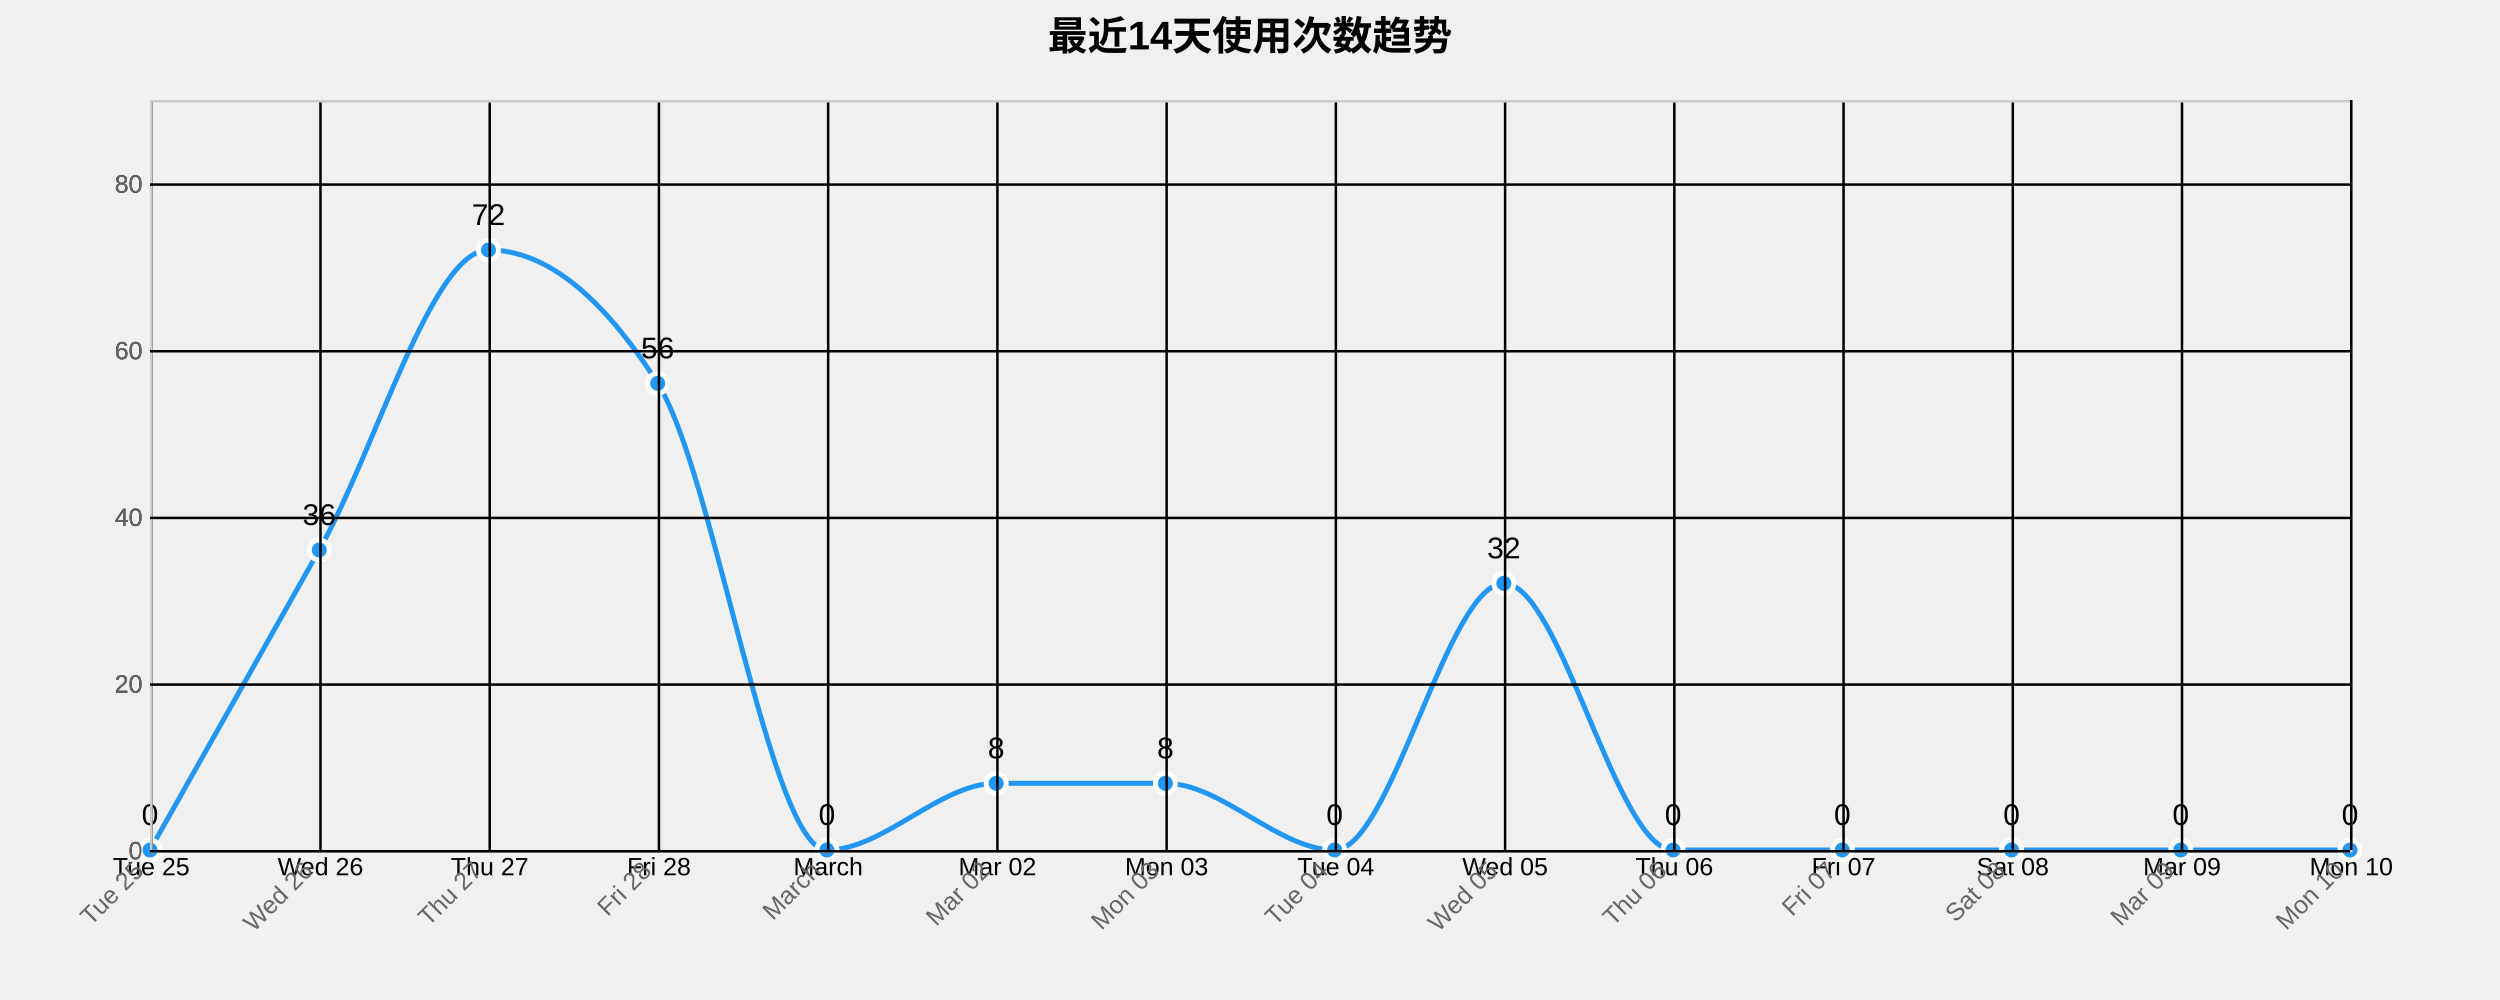
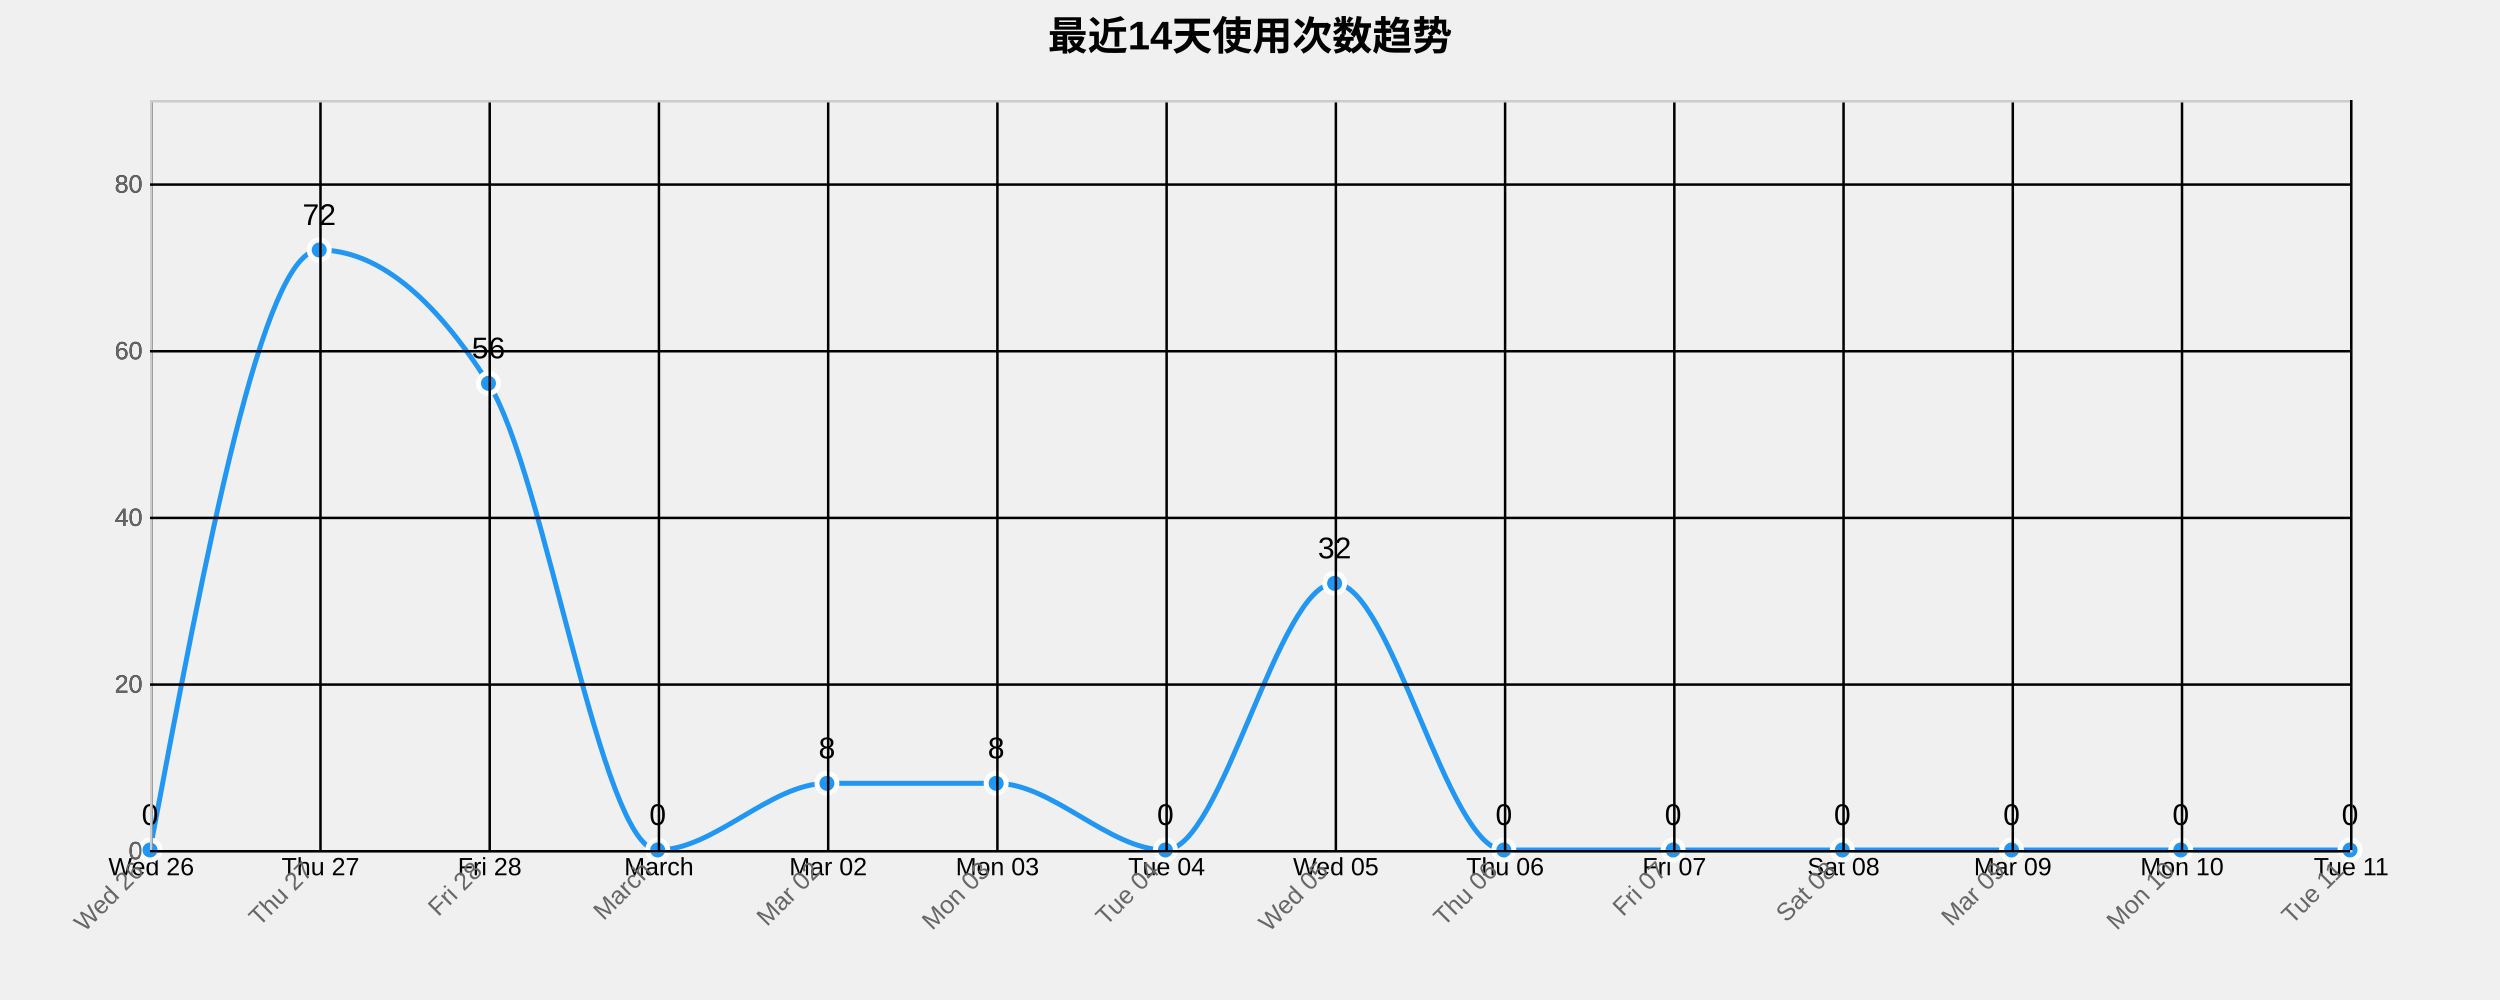
<svg xmlns="http://www.w3.org/2000/svg" width="1000" height="400">
  <g transform="translate(60,40)">
    <text x="440" y="-20" text-anchor="middle" style="font-size: 16px; font-weight: bold;">最近14天使用次数趋势</text>
    <g class="grid" transform="translate(0,300)" fill="none" font-size="10" font-family="sans-serif" text-anchor="middle">
      <path class="domain" stroke="currentColor" d="M0.5,-300V0.5H880.5V-300" />
      <g class="tick" opacity="1" transform="translate(0.5,0)">
        <line stroke="currentColor" y2="-300" />
-         <text fill="currentColor" y="3" dy="0.71em">Tue 25</text>
+         <text fill="currentColor" y="3" dy="0.71em">Wed 26</text>
      </g>
      <g class="tick" opacity="1" transform="translate(68.19231,0)">
        <line stroke="currentColor" y2="-300" />
-         <text fill="currentColor" y="3" dy="0.71em">Wed 26</text>
+         <text fill="currentColor" y="3" dy="0.71em">Thu 27</text>
      </g>
      <g class="tick" opacity="1" transform="translate(135.8846,0)">
        <line stroke="currentColor" y2="-300" />
-         <text fill="currentColor" y="3" dy="0.71em">Thu 27</text>
+         <text fill="currentColor" y="3" dy="0.71em">Fri 28</text>
      </g>
      <g class="tick" opacity="1" transform="translate(203.5769,0)">
        <line stroke="currentColor" y2="-300" />
-         <text fill="currentColor" y="3" dy="0.71em">Fri 28</text>
+         <text fill="currentColor" y="3" dy="0.71em">March</text>
      </g>
      <g class="tick" opacity="1" transform="translate(271.2692,0)">
        <line stroke="currentColor" y2="-300" />
-         <text fill="currentColor" y="3" dy="0.71em">March</text>
+         <text fill="currentColor" y="3" dy="0.71em">Mar 02</text>
      </g>
      <g class="tick" opacity="1" transform="translate(338.9615,0)">
        <line stroke="currentColor" y2="-300" />
-         <text fill="currentColor" y="3" dy="0.71em">Mar 02</text>
+         <text fill="currentColor" y="3" dy="0.71em">Mon 03</text>
      </g>
      <g class="tick" opacity="1" transform="translate(406.6538,0)">
        <line stroke="currentColor" y2="-300" />
-         <text fill="currentColor" y="3" dy="0.71em">Mon 03</text>
+         <text fill="currentColor" y="3" dy="0.71em">Tue 04</text>
      </g>
      <g class="tick" opacity="1" transform="translate(474.3462,0)">
        <line stroke="currentColor" y2="-300" />
-         <text fill="currentColor" y="3" dy="0.71em">Tue 04</text>
+         <text fill="currentColor" y="3" dy="0.71em">Wed 05</text>
      </g>
      <g class="tick" opacity="1" transform="translate(542.0385,0)">
        <line stroke="currentColor" y2="-300" />
-         <text fill="currentColor" y="3" dy="0.71em">Wed 05</text>
+         <text fill="currentColor" y="3" dy="0.71em">Thu 06</text>
      </g>
      <g class="tick" opacity="1" transform="translate(609.7308,0)">
        <line stroke="currentColor" y2="-300" />
-         <text fill="currentColor" y="3" dy="0.71em">Thu 06</text>
+         <text fill="currentColor" y="3" dy="0.71em">Fri 07</text>
      </g>
      <g class="tick" opacity="1" transform="translate(677.4231,0)">
        <line stroke="currentColor" y2="-300" />
-         <text fill="currentColor" y="3" dy="0.71em">Fri 07</text>
+         <text fill="currentColor" y="3" dy="0.71em">Sat 08</text>
      </g>
      <g class="tick" opacity="1" transform="translate(745.1154,0)">
        <line stroke="currentColor" y2="-300" />
-         <text fill="currentColor" y="3" dy="0.71em">Sat 08</text>
+         <text fill="currentColor" y="3" dy="0.71em">Mar 09</text>
      </g>
      <g class="tick" opacity="1" transform="translate(812.8077,0)">
        <line stroke="currentColor" y2="-300" />
-         <text fill="currentColor" y="3" dy="0.71em">Mar 09</text>
+         <text fill="currentColor" y="3" dy="0.71em">Mon 10</text>
      </g>
      <g class="tick" opacity="1" transform="translate(880.5,0)">
        <line stroke="currentColor" y2="-300" />
-         <text fill="currentColor" y="3" dy="0.71em">Mon 10</text>
+         <text fill="currentColor" y="3" dy="0.71em">Tue 11</text>
      </g>
    </g>
    <g class="grid" fill="none" font-size="10" font-family="sans-serif" text-anchor="end">
      <path class="domain" stroke="currentColor" d="M880,300.5H0.5V0.5H880" />
      <g class="tick" opacity="1" transform="translate(0,300.5)">
        <line stroke="currentColor" x2="880" />
        <text fill="currentColor" x="-3" dy="0.32em">0</text>
      </g>
      <g class="tick" opacity="1" transform="translate(0,233.8333)">
        <line stroke="currentColor" x2="880" />
        <text fill="currentColor" x="-3" dy="0.32em">20</text>
      </g>
      <g class="tick" opacity="1" transform="translate(0,167.1667)">
        <line stroke="currentColor" x2="880" />
        <text fill="currentColor" x="-3" dy="0.32em">40</text>
      </g>
      <g class="tick" opacity="1" transform="translate(0,100.5)">
        <line stroke="currentColor" x2="880" />
        <text fill="currentColor" x="-3" dy="0.32em">60</text>
      </g>
      <g class="tick" opacity="1" transform="translate(0,33.83333)">
        <line stroke="currentColor" x2="880" />
        <text fill="currentColor" x="-3" dy="0.32em">80</text>
      </g>
    </g>
-     <path class="area" d="M0,300C22.564,260,45.128,220,67.692,180C90.256,140,112.821,60,135.385,60C157.949,60,180.513,77.778,203.077,113.333C225.641,148.889,248.205,300,270.769,300C293.333,300,315.897,273.333,338.462,273.333C361.026,273.333,383.59,273.333,406.154,273.333C428.718,273.333,451.282,300,473.846,300C496.41,300,518.974,193.333,541.538,193.333C564.103,193.333,586.667,300,609.231,300C631.795,300,654.359,300,676.923,300C699.487,300,722.051,300,744.615,300C767.179,300,789.744,300,812.308,300C834.872,300,857.436,300,880,300L880,300C857.436,300,834.872,300,812.308,300C789.744,300,767.179,300,744.615,300C722.051,300,699.487,300,676.923,300C654.359,300,631.795,300,609.231,300C586.667,300,564.103,300,541.538,300C518.974,300,496.41,300,473.846,300C451.282,300,428.718,300,406.154,300C383.59,300,361.026,300,338.462,300C315.897,300,293.333,300,270.769,300C248.205,300,225.641,300,203.077,300C180.513,300,157.949,300,135.385,300C112.821,300,90.256,300,67.692,300C45.128,300,22.564,300,0,300Z" style="fill: url(#area-gradient); opacity: 0.3;" />
-     <path class="line" d="M0,300C22.564,260,45.128,220,67.692,180C90.256,140,112.821,60,135.385,60C157.949,60,180.513,77.778,203.077,113.333C225.641,148.889,248.205,300,270.769,300C293.333,300,315.897,273.333,338.462,273.333C361.026,273.333,383.59,273.333,406.154,273.333C428.718,273.333,451.282,300,473.846,300C496.41,300,518.974,193.333,541.538,193.333C564.103,193.333,586.667,300,609.231,300C631.795,300,654.359,300,676.923,300C699.487,300,722.051,300,744.615,300C767.179,300,789.744,300,812.308,300C834.872,300,857.436,300,880,300" style="fill: none; stroke: #2196F3; stroke-width: 2px;" />
+     <path class="area" d="M0,300C22.564,180,45.128,60,67.692,60C90.256,60,112.821,77.778,135.385,113.333C157.949,148.889,180.513,300,203.077,300C225.641,300,248.205,273.333,270.769,273.333C293.333,273.333,315.897,273.333,338.462,273.333C361.026,273.333,383.59,300,406.154,300C428.718,300,451.282,193.333,473.846,193.333C496.41,193.333,518.974,300,541.538,300C564.103,300,586.667,300,609.231,300C631.795,300,654.359,300,676.923,300C699.487,300,722.051,300,744.615,300C767.179,300,789.744,300,812.308,300C834.872,300,857.436,300,880,300L880,300C857.436,300,834.872,300,812.308,300C789.744,300,767.179,300,744.615,300C722.051,300,699.487,300,676.923,300C654.359,300,631.795,300,609.231,300C586.667,300,564.103,300,541.538,300C518.974,300,496.41,300,473.846,300C451.282,300,428.718,300,406.154,300C383.59,300,361.026,300,338.462,300C315.897,300,293.333,300,270.769,300C248.205,300,225.641,300,203.077,300C180.513,300,157.949,300,135.385,300C112.821,300,90.256,300,67.692,300C45.128,300,22.564,300,0,300Z" style="fill: url(#area-gradient); opacity: 0.3;" />
+     <path class="line" d="M0,300C22.564,180,45.128,60,67.692,60C90.256,60,112.821,77.778,135.385,113.333C157.949,148.889,180.513,300,203.077,300C225.641,300,248.205,273.333,270.769,273.333C293.333,273.333,315.897,273.333,338.462,273.333C361.026,273.333,383.59,300,406.154,300C428.718,300,451.282,193.333,473.846,193.333C496.41,193.333,518.974,300,541.538,300C564.103,300,586.667,300,609.231,300C631.795,300,654.359,300,676.923,300C699.487,300,722.051,300,744.615,300C767.179,300,789.744,300,812.308,300C834.872,300,857.436,300,880,300" style="fill: none; stroke: #2196F3; stroke-width: 2px;" />
    <circle class="dot" cx="0" cy="300" r="4" style="fill: #2196F3; stroke: #fff; stroke-width: 2px;" />
-     <circle class="dot" cx="67.692" cy="180" r="4" style="fill: #2196F3; stroke: #fff; stroke-width: 2px;" />
-     <circle class="dot" cx="135.385" cy="60" r="4" style="fill: #2196F3; stroke: #fff; stroke-width: 2px;" />
-     <circle class="dot" cx="203.077" cy="113.333" r="4" style="fill: #2196F3; stroke: #fff; stroke-width: 2px;" />
-     <circle class="dot" cx="270.769" cy="300" r="4" style="fill: #2196F3; stroke: #fff; stroke-width: 2px;" />
+     <circle class="dot" cx="67.692" cy="60" r="4" style="fill: #2196F3; stroke: #fff; stroke-width: 2px;" />
+     <circle class="dot" cx="135.385" cy="113.333" r="4" style="fill: #2196F3; stroke: #fff; stroke-width: 2px;" />
+     <circle class="dot" cx="203.077" cy="300" r="4" style="fill: #2196F3; stroke: #fff; stroke-width: 2px;" />
+     <circle class="dot" cx="270.769" cy="273.333" r="4" style="fill: #2196F3; stroke: #fff; stroke-width: 2px;" />
    <circle class="dot" cx="338.462" cy="273.333" r="4" style="fill: #2196F3; stroke: #fff; stroke-width: 2px;" />
-     <circle class="dot" cx="406.154" cy="273.333" r="4" style="fill: #2196F3; stroke: #fff; stroke-width: 2px;" />
-     <circle class="dot" cx="473.846" cy="300" r="4" style="fill: #2196F3; stroke: #fff; stroke-width: 2px;" />
-     <circle class="dot" cx="541.538" cy="193.333" r="4" style="fill: #2196F3; stroke: #fff; stroke-width: 2px;" />
+     <circle class="dot" cx="406.154" cy="300" r="4" style="fill: #2196F3; stroke: #fff; stroke-width: 2px;" />
+     <circle class="dot" cx="473.846" cy="193.333" r="4" style="fill: #2196F3; stroke: #fff; stroke-width: 2px;" />
+     <circle class="dot" cx="541.538" cy="300" r="4" style="fill: #2196F3; stroke: #fff; stroke-width: 2px;" />
    <circle class="dot" cx="609.231" cy="300" r="4" style="fill: #2196F3; stroke: #fff; stroke-width: 2px;" />
    <circle class="dot" cx="676.923" cy="300" r="4" style="fill: #2196F3; stroke: #fff; stroke-width: 2px;" />
    <circle class="dot" cx="744.615" cy="300" r="4" style="fill: #2196F3; stroke: #fff; stroke-width: 2px;" />
    <circle class="dot" cx="812.308" cy="300" r="4" style="fill: #2196F3; stroke: #fff; stroke-width: 2px;" />
    <circle class="dot" cx="880" cy="300" r="4" style="fill: #2196F3; stroke: #fff; stroke-width: 2px;" />
    <text class="label" x="0" y="290" text-anchor="middle" style="font-size: 12px;">0</text>
-     <text class="label" x="67.692" y="170" text-anchor="middle" style="font-size: 12px;">36</text>
-     <text class="label" x="135.385" y="50" text-anchor="middle" style="font-size: 12px;">72</text>
-     <text class="label" x="203.077" y="103.333" text-anchor="middle" style="font-size: 12px;">56</text>
-     <text class="label" x="270.769" y="290" text-anchor="middle" style="font-size: 12px;">0</text>
+     <text class="label" x="67.692" y="50" text-anchor="middle" style="font-size: 12px;">72</text>
+     <text class="label" x="135.385" y="103.333" text-anchor="middle" style="font-size: 12px;">56</text>
+     <text class="label" x="203.077" y="290" text-anchor="middle" style="font-size: 12px;">0</text>
+     <text class="label" x="270.769" y="263.333" text-anchor="middle" style="font-size: 12px;">8</text>
    <text class="label" x="338.462" y="263.333" text-anchor="middle" style="font-size: 12px;">8</text>
-     <text class="label" x="406.154" y="263.333" text-anchor="middle" style="font-size: 12px;">8</text>
-     <text class="label" x="473.846" y="290" text-anchor="middle" style="font-size: 12px;">0</text>
-     <text class="label" x="541.538" y="183.333" text-anchor="middle" style="font-size: 12px;">32</text>
+     <text class="label" x="406.154" y="290" text-anchor="middle" style="font-size: 12px;">0</text>
+     <text class="label" x="473.846" y="183.333" text-anchor="middle" style="font-size: 12px;">32</text>
+     <text class="label" x="541.538" y="290" text-anchor="middle" style="font-size: 12px;">0</text>
    <text class="label" x="609.231" y="290" text-anchor="middle" style="font-size: 12px;">0</text>
    <text class="label" x="676.923" y="290" text-anchor="middle" style="font-size: 12px;">0</text>
    <text class="label" x="744.615" y="290" text-anchor="middle" style="font-size: 12px;">0</text>
    <text class="label" x="812.308" y="290" text-anchor="middle" style="font-size: 12px;">0</text>
    <text class="label" x="880" y="290" text-anchor="middle" style="font-size: 12px;">0</text>
    <g class="x-axis" transform="translate(0,300)" fill="none" font-size="10" font-family="sans-serif" text-anchor="middle">
      <path class="domain" stroke="currentColor" d="M0.5,-300V0.5H880.5V-300" />
      <g class="tick" opacity="1" transform="translate(0.5,0)">
        <line stroke="currentColor" y2="-300" />
-         <text fill="currentColor" y="3" dy=".15em" style="text-anchor: end;" dx="-.8em" transform="rotate(-45)">Tue 25</text>
+         <text fill="currentColor" y="3" dy=".15em" style="text-anchor: end;" dx="-.8em" transform="rotate(-45)">Wed 26</text>
      </g>
      <g class="tick" opacity="1" transform="translate(68.19231,0)">
        <line stroke="currentColor" y2="-300" />
-         <text fill="currentColor" y="3" dy=".15em" style="text-anchor: end;" dx="-.8em" transform="rotate(-45)">Wed 26</text>
+         <text fill="currentColor" y="3" dy=".15em" style="text-anchor: end;" dx="-.8em" transform="rotate(-45)">Thu 27</text>
      </g>
      <g class="tick" opacity="1" transform="translate(135.8846,0)">
        <line stroke="currentColor" y2="-300" />
-         <text fill="currentColor" y="3" dy=".15em" style="text-anchor: end;" dx="-.8em" transform="rotate(-45)">Thu 27</text>
+         <text fill="currentColor" y="3" dy=".15em" style="text-anchor: end;" dx="-.8em" transform="rotate(-45)">Fri 28</text>
      </g>
      <g class="tick" opacity="1" transform="translate(203.5769,0)">
        <line stroke="currentColor" y2="-300" />
-         <text fill="currentColor" y="3" dy=".15em" style="text-anchor: end;" dx="-.8em" transform="rotate(-45)">Fri 28</text>
+         <text fill="currentColor" y="3" dy=".15em" style="text-anchor: end;" dx="-.8em" transform="rotate(-45)">March</text>
      </g>
      <g class="tick" opacity="1" transform="translate(271.2692,0)">
        <line stroke="currentColor" y2="-300" />
-         <text fill="currentColor" y="3" dy=".15em" style="text-anchor: end;" dx="-.8em" transform="rotate(-45)">March</text>
+         <text fill="currentColor" y="3" dy=".15em" style="text-anchor: end;" dx="-.8em" transform="rotate(-45)">Mar 02</text>
      </g>
      <g class="tick" opacity="1" transform="translate(338.9615,0)">
        <line stroke="currentColor" y2="-300" />
-         <text fill="currentColor" y="3" dy=".15em" style="text-anchor: end;" dx="-.8em" transform="rotate(-45)">Mar 02</text>
+         <text fill="currentColor" y="3" dy=".15em" style="text-anchor: end;" dx="-.8em" transform="rotate(-45)">Mon 03</text>
      </g>
      <g class="tick" opacity="1" transform="translate(406.6538,0)">
        <line stroke="currentColor" y2="-300" />
-         <text fill="currentColor" y="3" dy=".15em" style="text-anchor: end;" dx="-.8em" transform="rotate(-45)">Mon 03</text>
+         <text fill="currentColor" y="3" dy=".15em" style="text-anchor: end;" dx="-.8em" transform="rotate(-45)">Tue 04</text>
      </g>
      <g class="tick" opacity="1" transform="translate(474.3462,0)">
        <line stroke="currentColor" y2="-300" />
-         <text fill="currentColor" y="3" dy=".15em" style="text-anchor: end;" dx="-.8em" transform="rotate(-45)">Tue 04</text>
+         <text fill="currentColor" y="3" dy=".15em" style="text-anchor: end;" dx="-.8em" transform="rotate(-45)">Wed 05</text>
      </g>
      <g class="tick" opacity="1" transform="translate(542.0385,0)">
        <line stroke="currentColor" y2="-300" />
-         <text fill="currentColor" y="3" dy=".15em" style="text-anchor: end;" dx="-.8em" transform="rotate(-45)">Wed 05</text>
+         <text fill="currentColor" y="3" dy=".15em" style="text-anchor: end;" dx="-.8em" transform="rotate(-45)">Thu 06</text>
      </g>
      <g class="tick" opacity="1" transform="translate(609.7308,0)">
        <line stroke="currentColor" y2="-300" />
-         <text fill="currentColor" y="3" dy=".15em" style="text-anchor: end;" dx="-.8em" transform="rotate(-45)">Thu 06</text>
+         <text fill="currentColor" y="3" dy=".15em" style="text-anchor: end;" dx="-.8em" transform="rotate(-45)">Fri 07</text>
      </g>
      <g class="tick" opacity="1" transform="translate(677.4231,0)">
        <line stroke="currentColor" y2="-300" />
-         <text fill="currentColor" y="3" dy=".15em" style="text-anchor: end;" dx="-.8em" transform="rotate(-45)">Fri 07</text>
+         <text fill="currentColor" y="3" dy=".15em" style="text-anchor: end;" dx="-.8em" transform="rotate(-45)">Sat 08</text>
      </g>
      <g class="tick" opacity="1" transform="translate(745.1154,0)">
        <line stroke="currentColor" y2="-300" />
-         <text fill="currentColor" y="3" dy=".15em" style="text-anchor: end;" dx="-.8em" transform="rotate(-45)">Sat 08</text>
+         <text fill="currentColor" y="3" dy=".15em" style="text-anchor: end;" dx="-.8em" transform="rotate(-45)">Mar 09</text>
      </g>
      <g class="tick" opacity="1" transform="translate(812.8077,0)">
        <line stroke="currentColor" y2="-300" />
-         <text fill="currentColor" y="3" dy=".15em" style="text-anchor: end;" dx="-.8em" transform="rotate(-45)">Mar 09</text>
+         <text fill="currentColor" y="3" dy=".15em" style="text-anchor: end;" dx="-.8em" transform="rotate(-45)">Mon 10</text>
      </g>
      <g class="tick" opacity="1" transform="translate(880.5,0)">
        <line stroke="currentColor" y2="-300" />
-         <text fill="currentColor" y="3" dy=".15em" style="text-anchor: end;" dx="-.8em" transform="rotate(-45)">Mon 10</text>
+         <text fill="currentColor" y="3" dy=".15em" style="text-anchor: end;" dx="-.8em" transform="rotate(-45)">Tue 11</text>
      </g>
    </g>
    <g class="y-axis" fill="none" font-size="10" font-family="sans-serif" text-anchor="end">
      <path class="domain" stroke="currentColor" d="M880,300.5H0.5V0.5H880" />
      <g class="tick" opacity="1" transform="translate(0,300.5)">
        <line stroke="currentColor" x2="880" />
        <text fill="currentColor" x="-3" dy="0.32em">0</text>
      </g>
      <g class="tick" opacity="1" transform="translate(0,233.8333)">
        <line stroke="currentColor" x2="880" />
        <text fill="currentColor" x="-3" dy="0.32em">20</text>
      </g>
      <g class="tick" opacity="1" transform="translate(0,167.1667)">
        <line stroke="currentColor" x2="880" />
        <text fill="currentColor" x="-3" dy="0.32em">40</text>
      </g>
      <g class="tick" opacity="1" transform="translate(0,100.5)">
        <line stroke="currentColor" x2="880" />
        <text fill="currentColor" x="-3" dy="0.32em">60</text>
      </g>
      <g class="tick" opacity="1" transform="translate(0,33.83333)">
        <line stroke="currentColor" x2="880" />
        <text fill="currentColor" x="-3" dy="0.32em">80</text>
      </g>
    </g>
    <style>
    .grid line {
      stroke: #e0e0e0;
      stroke-opacity: 0.7;
      shape-rendering: crispEdges;
    }
    .grid path {
      stroke-width: 0;
    }
    .dot:hover {
      r: 6;
    }
    text {
      font-family: Arial, sans-serif;
    }
    .x-axis path, .y-axis path {
      stroke: #ccc;
    }
    .x-axis text, .y-axis text {
      fill: #666;
    }
  </style>
  </g>
</svg>
